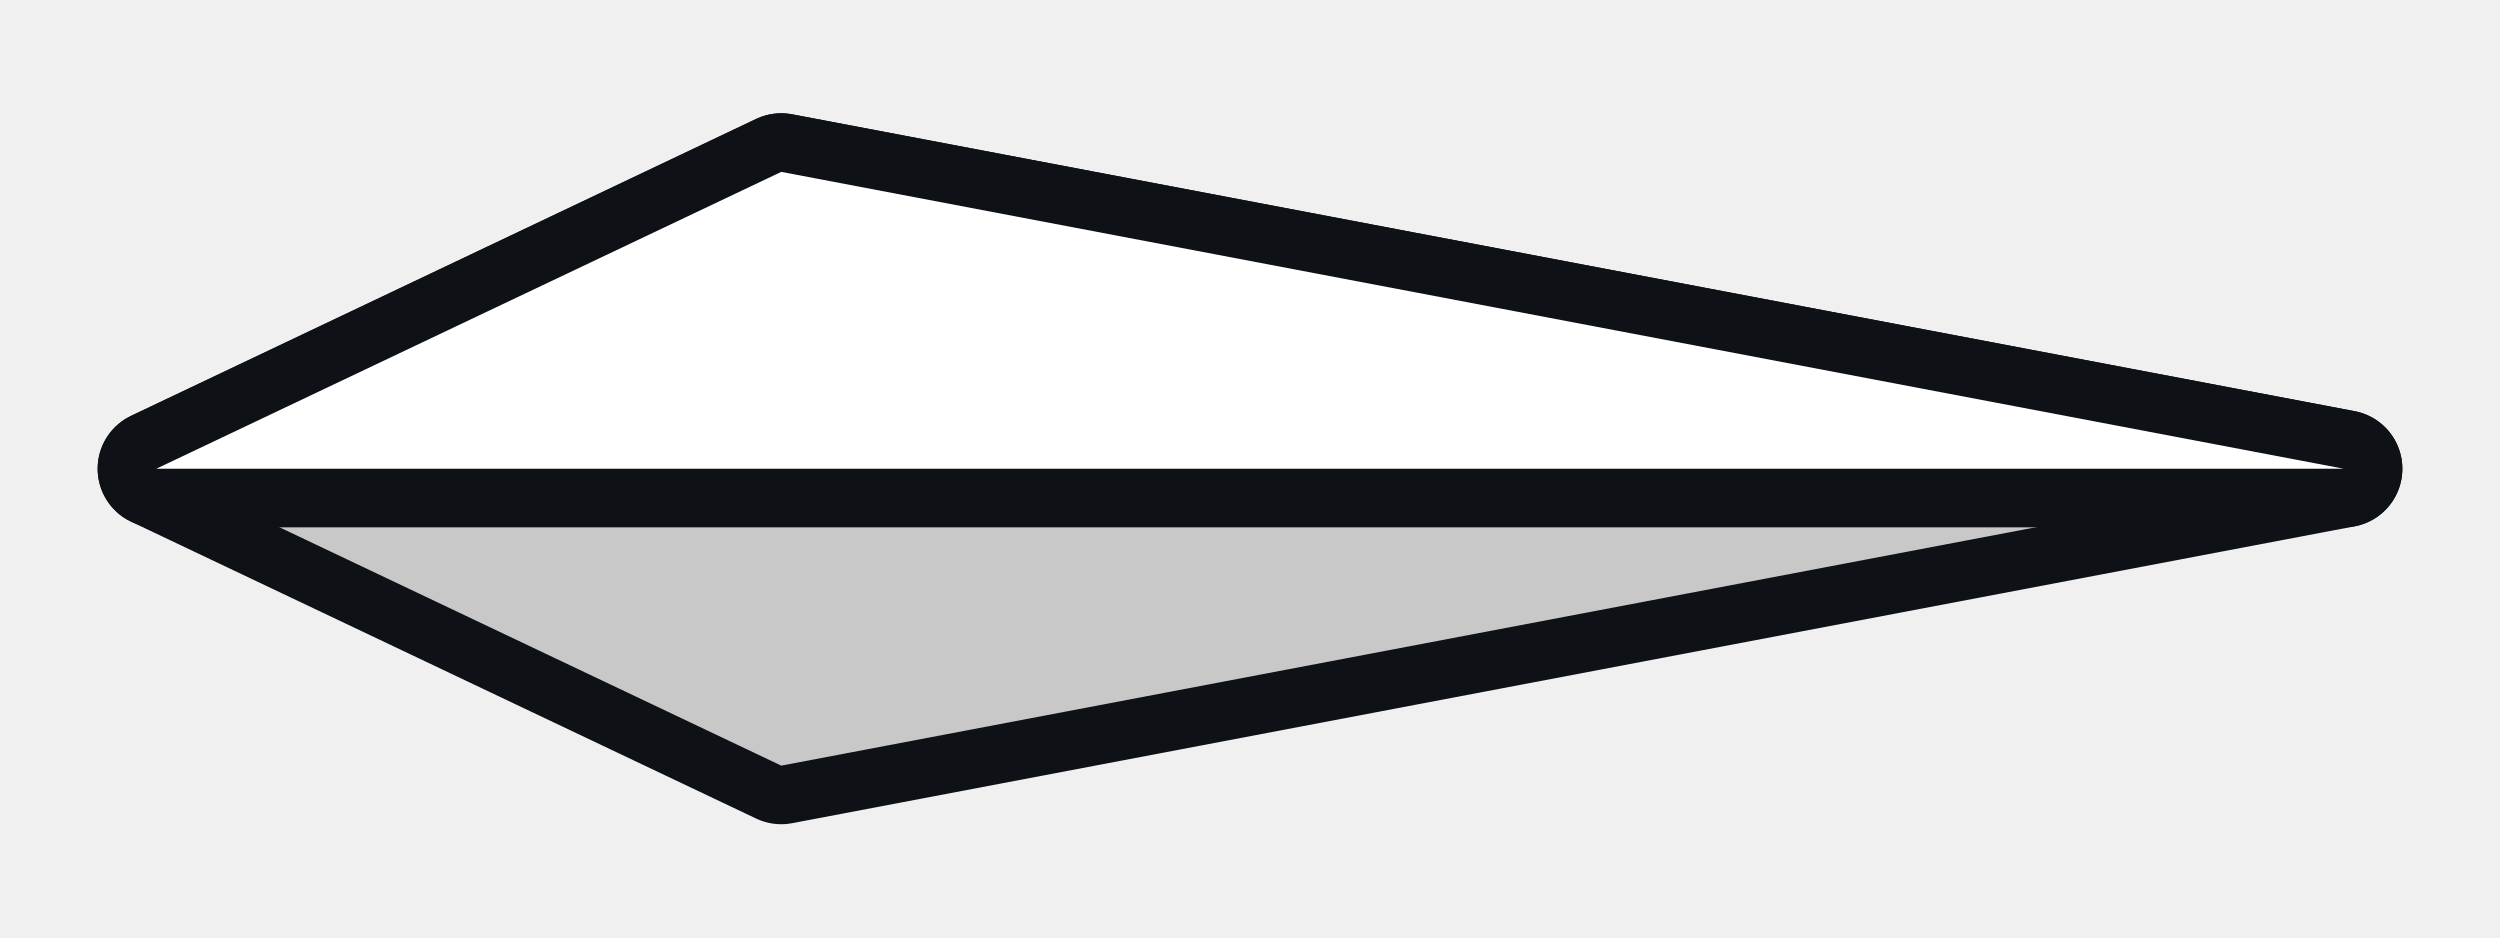
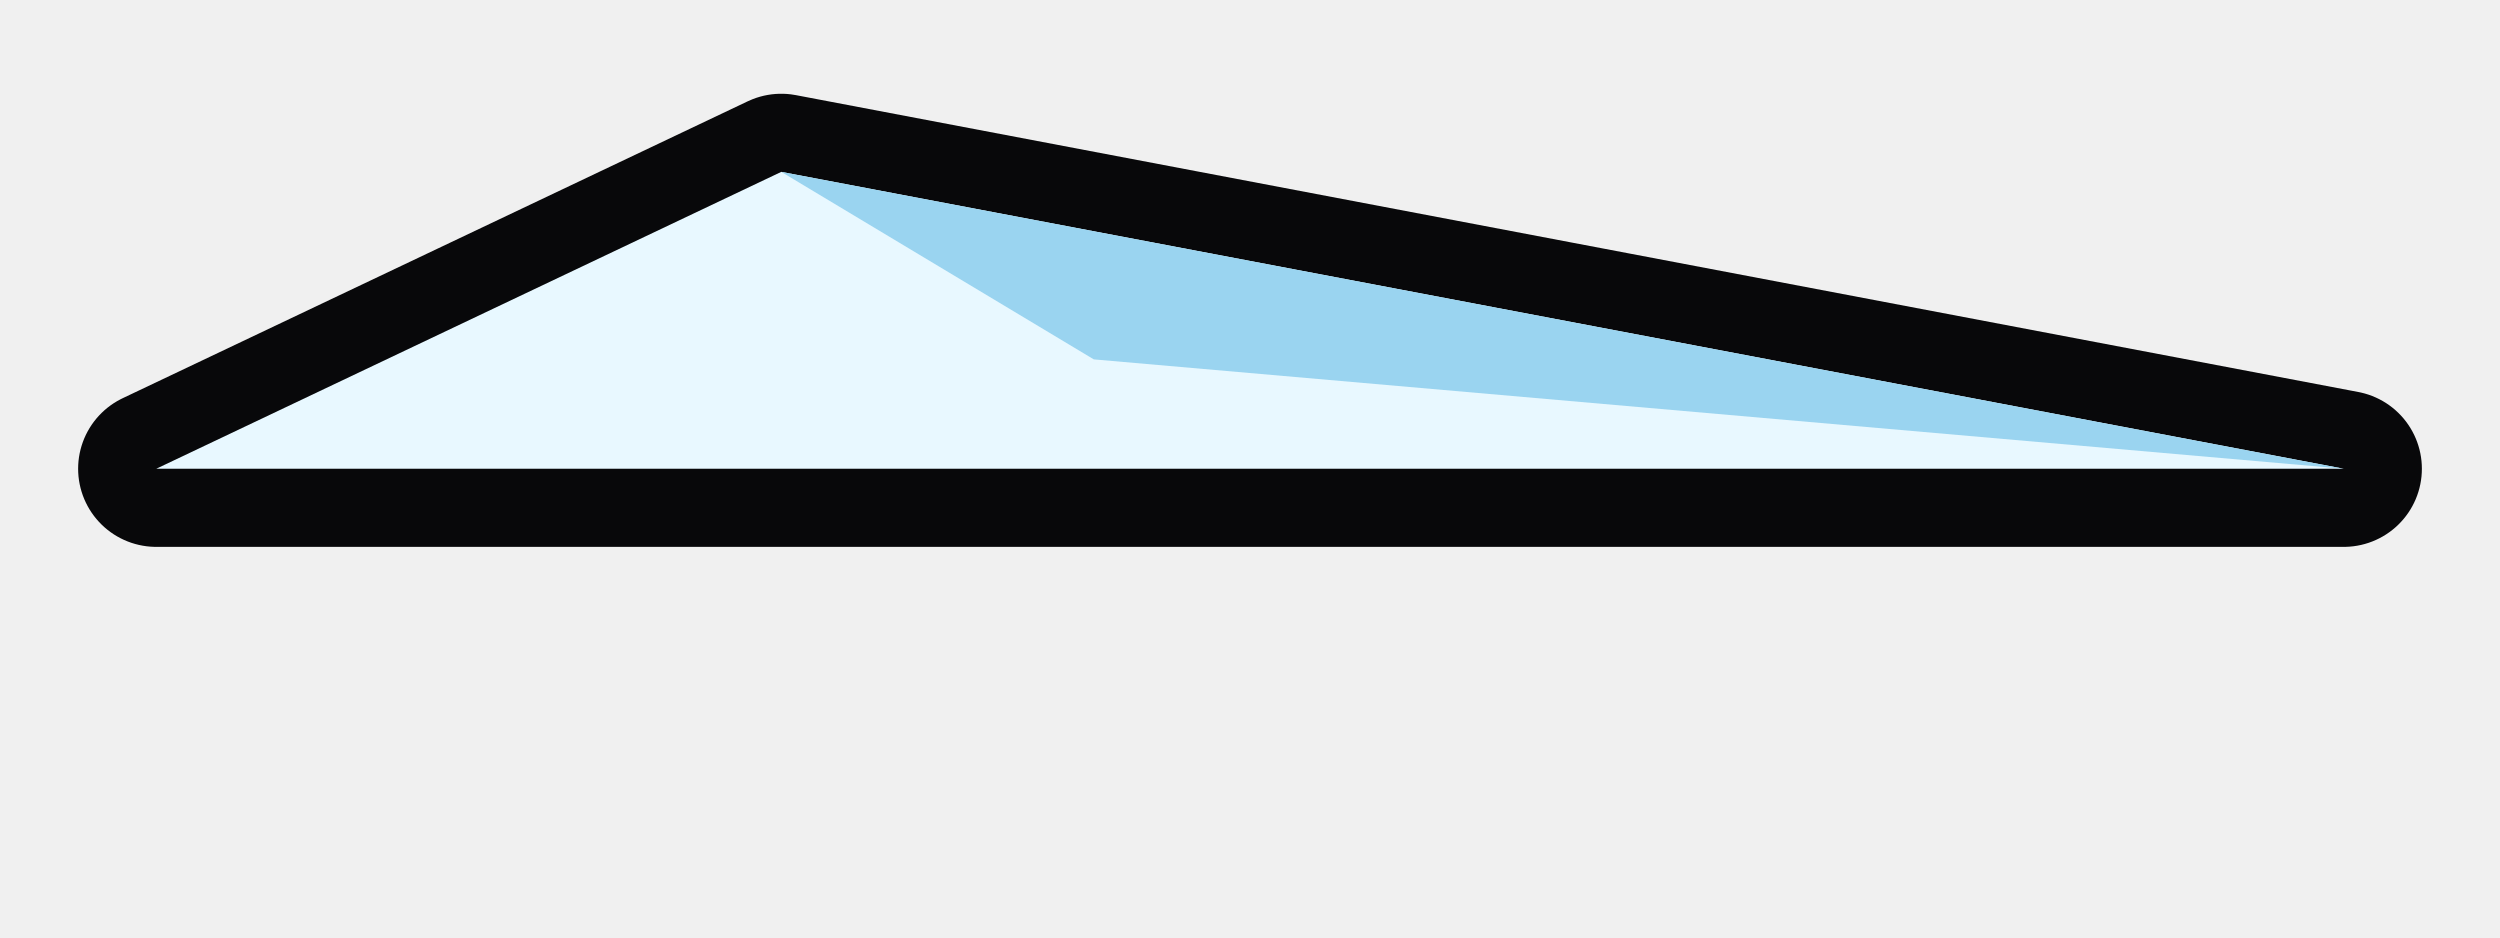
<svg xmlns="http://www.w3.org/2000/svg" viewBox="0 0 32 12" width="32" height="12">
-   <path d="M2 6L10 2.2L30 6L10 9.8Z" fill="#c8c8c8" stroke="#0e1116" stroke-width="1.5" stroke-linejoin="round" paint-order="stroke" />
-   <path d="M2 6L10 2.2L30 6Z" fill="#fff" stroke="#0e1116" stroke-width="1.5" stroke-linejoin="round" paint-order="stroke" />
+   <path d="M2 6L10 2.2L30 6Z" fill="#e8f8ff" stroke="#08080a" stroke-width="2" stroke-linejoin="round" paint-order="stroke" />
+   <path d="M10 2.2L30 6L14 4.6Z" fill="#9ad4f0" />
</svg>
